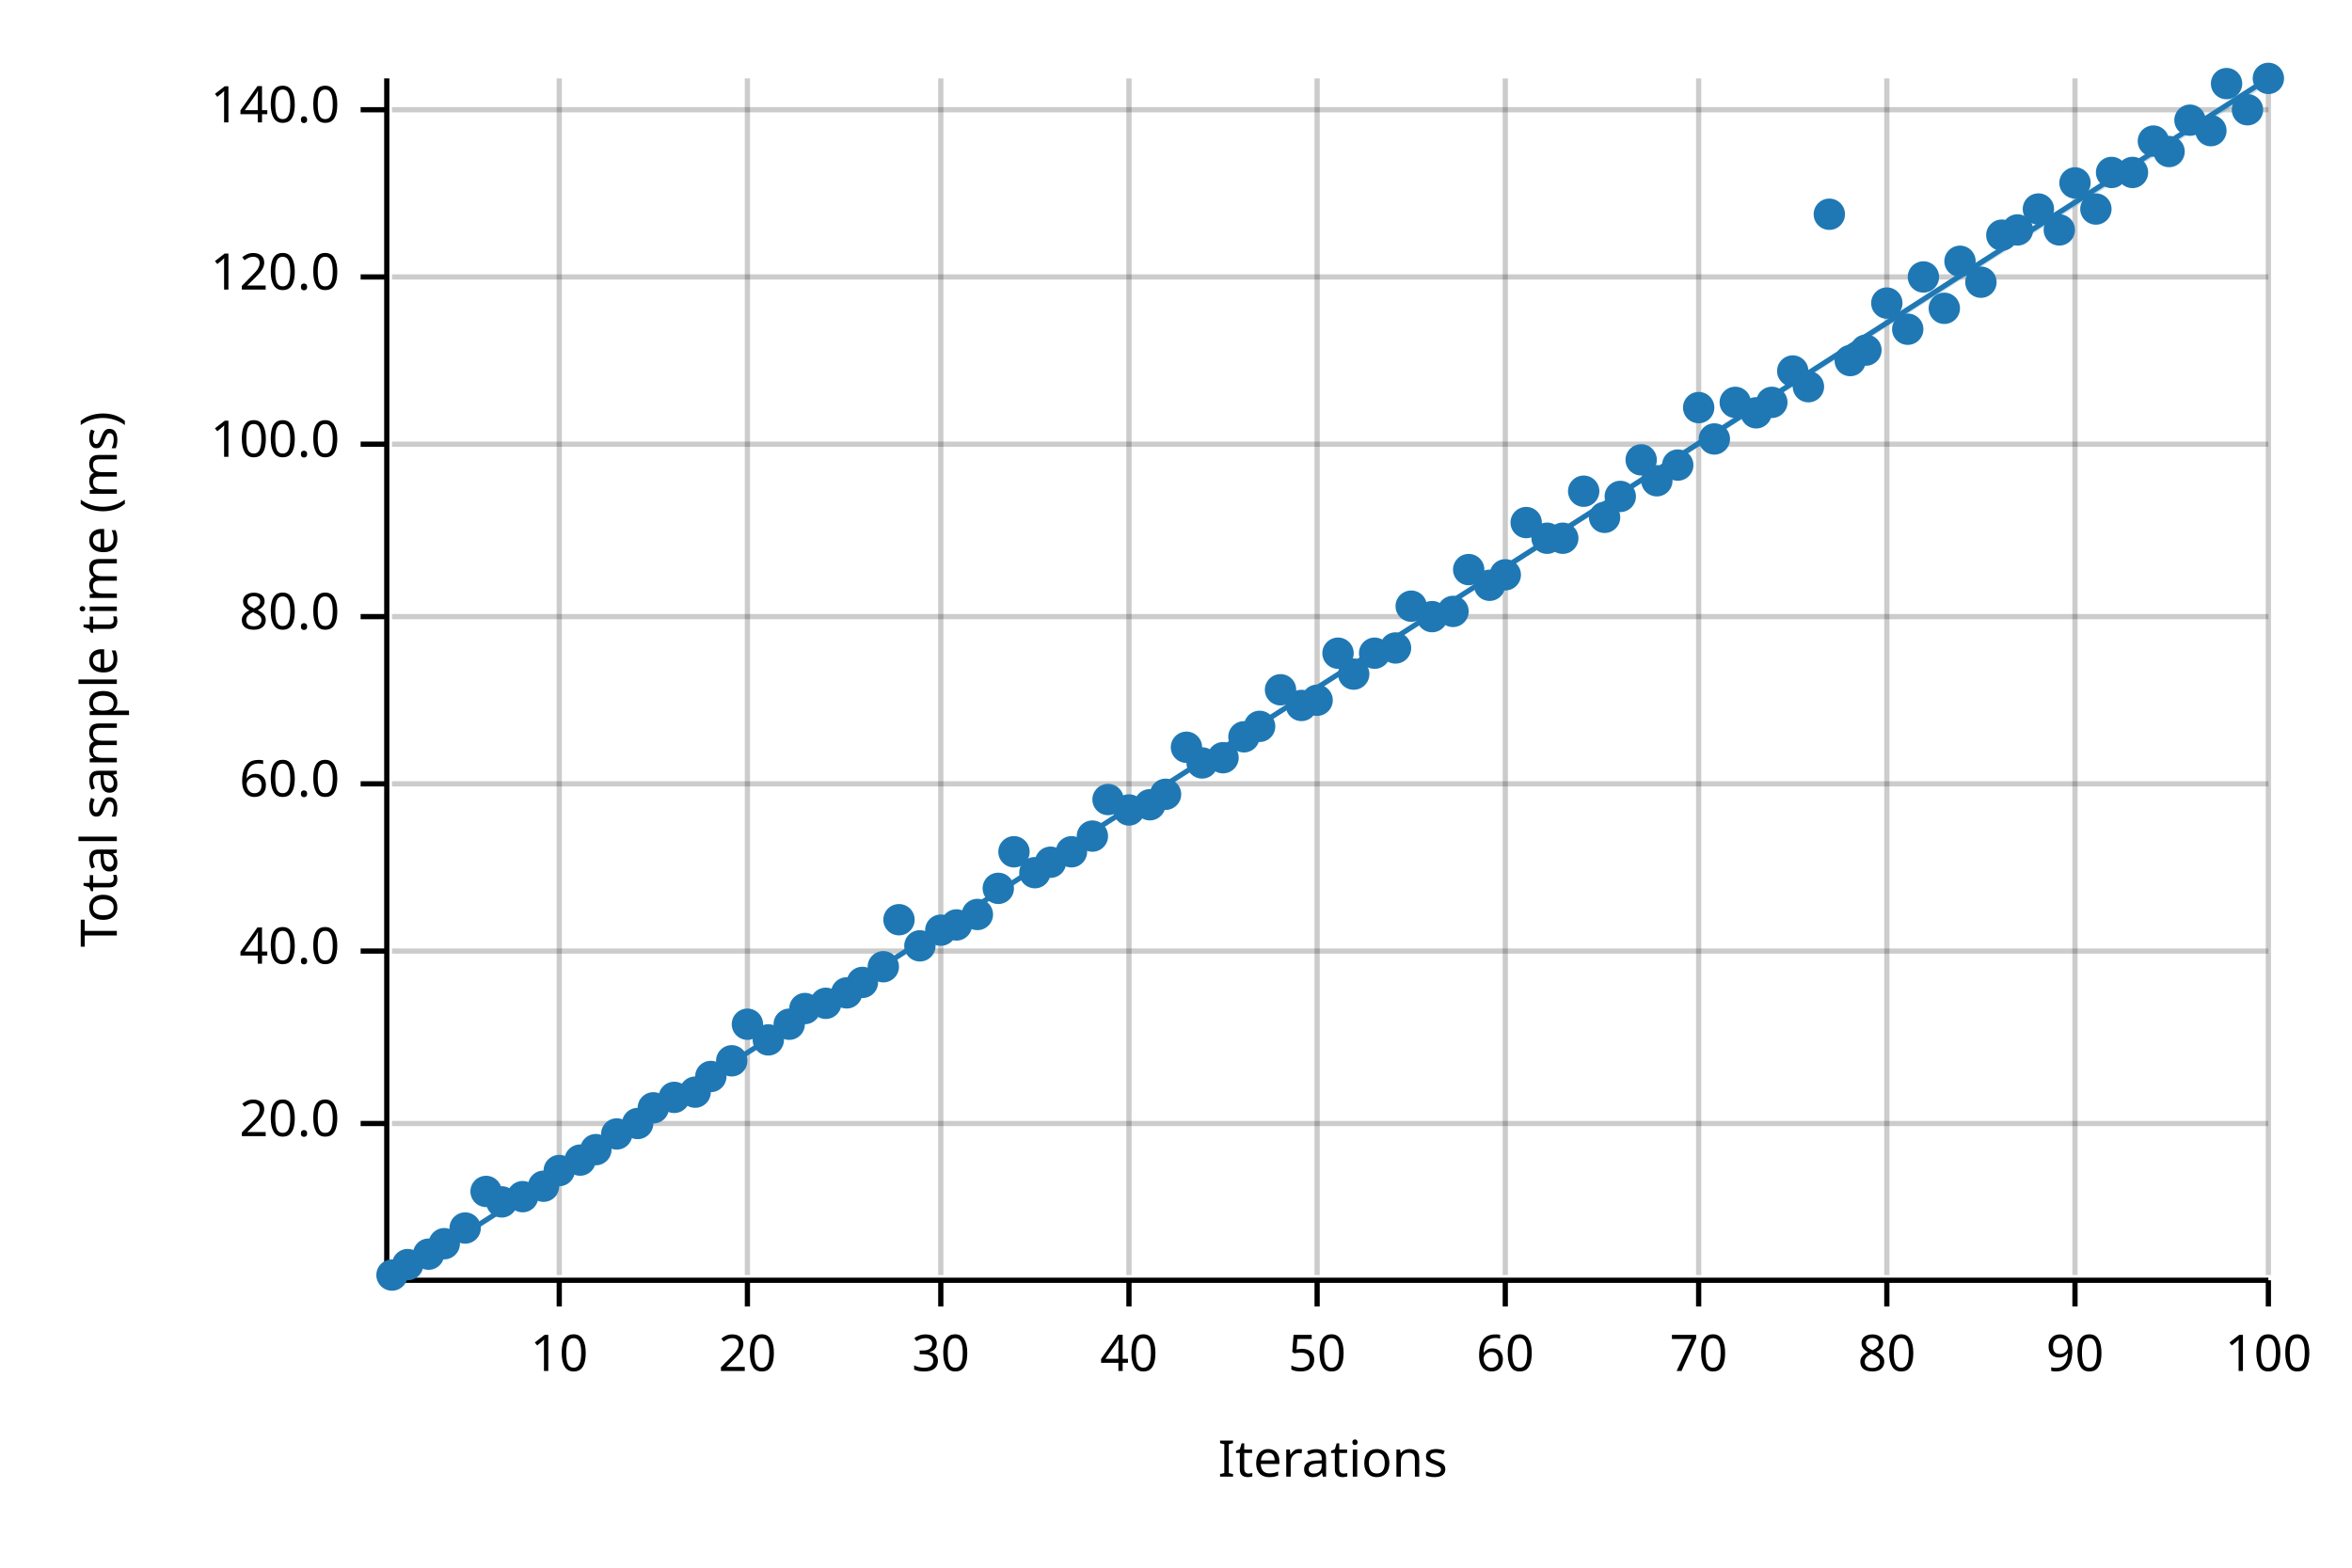
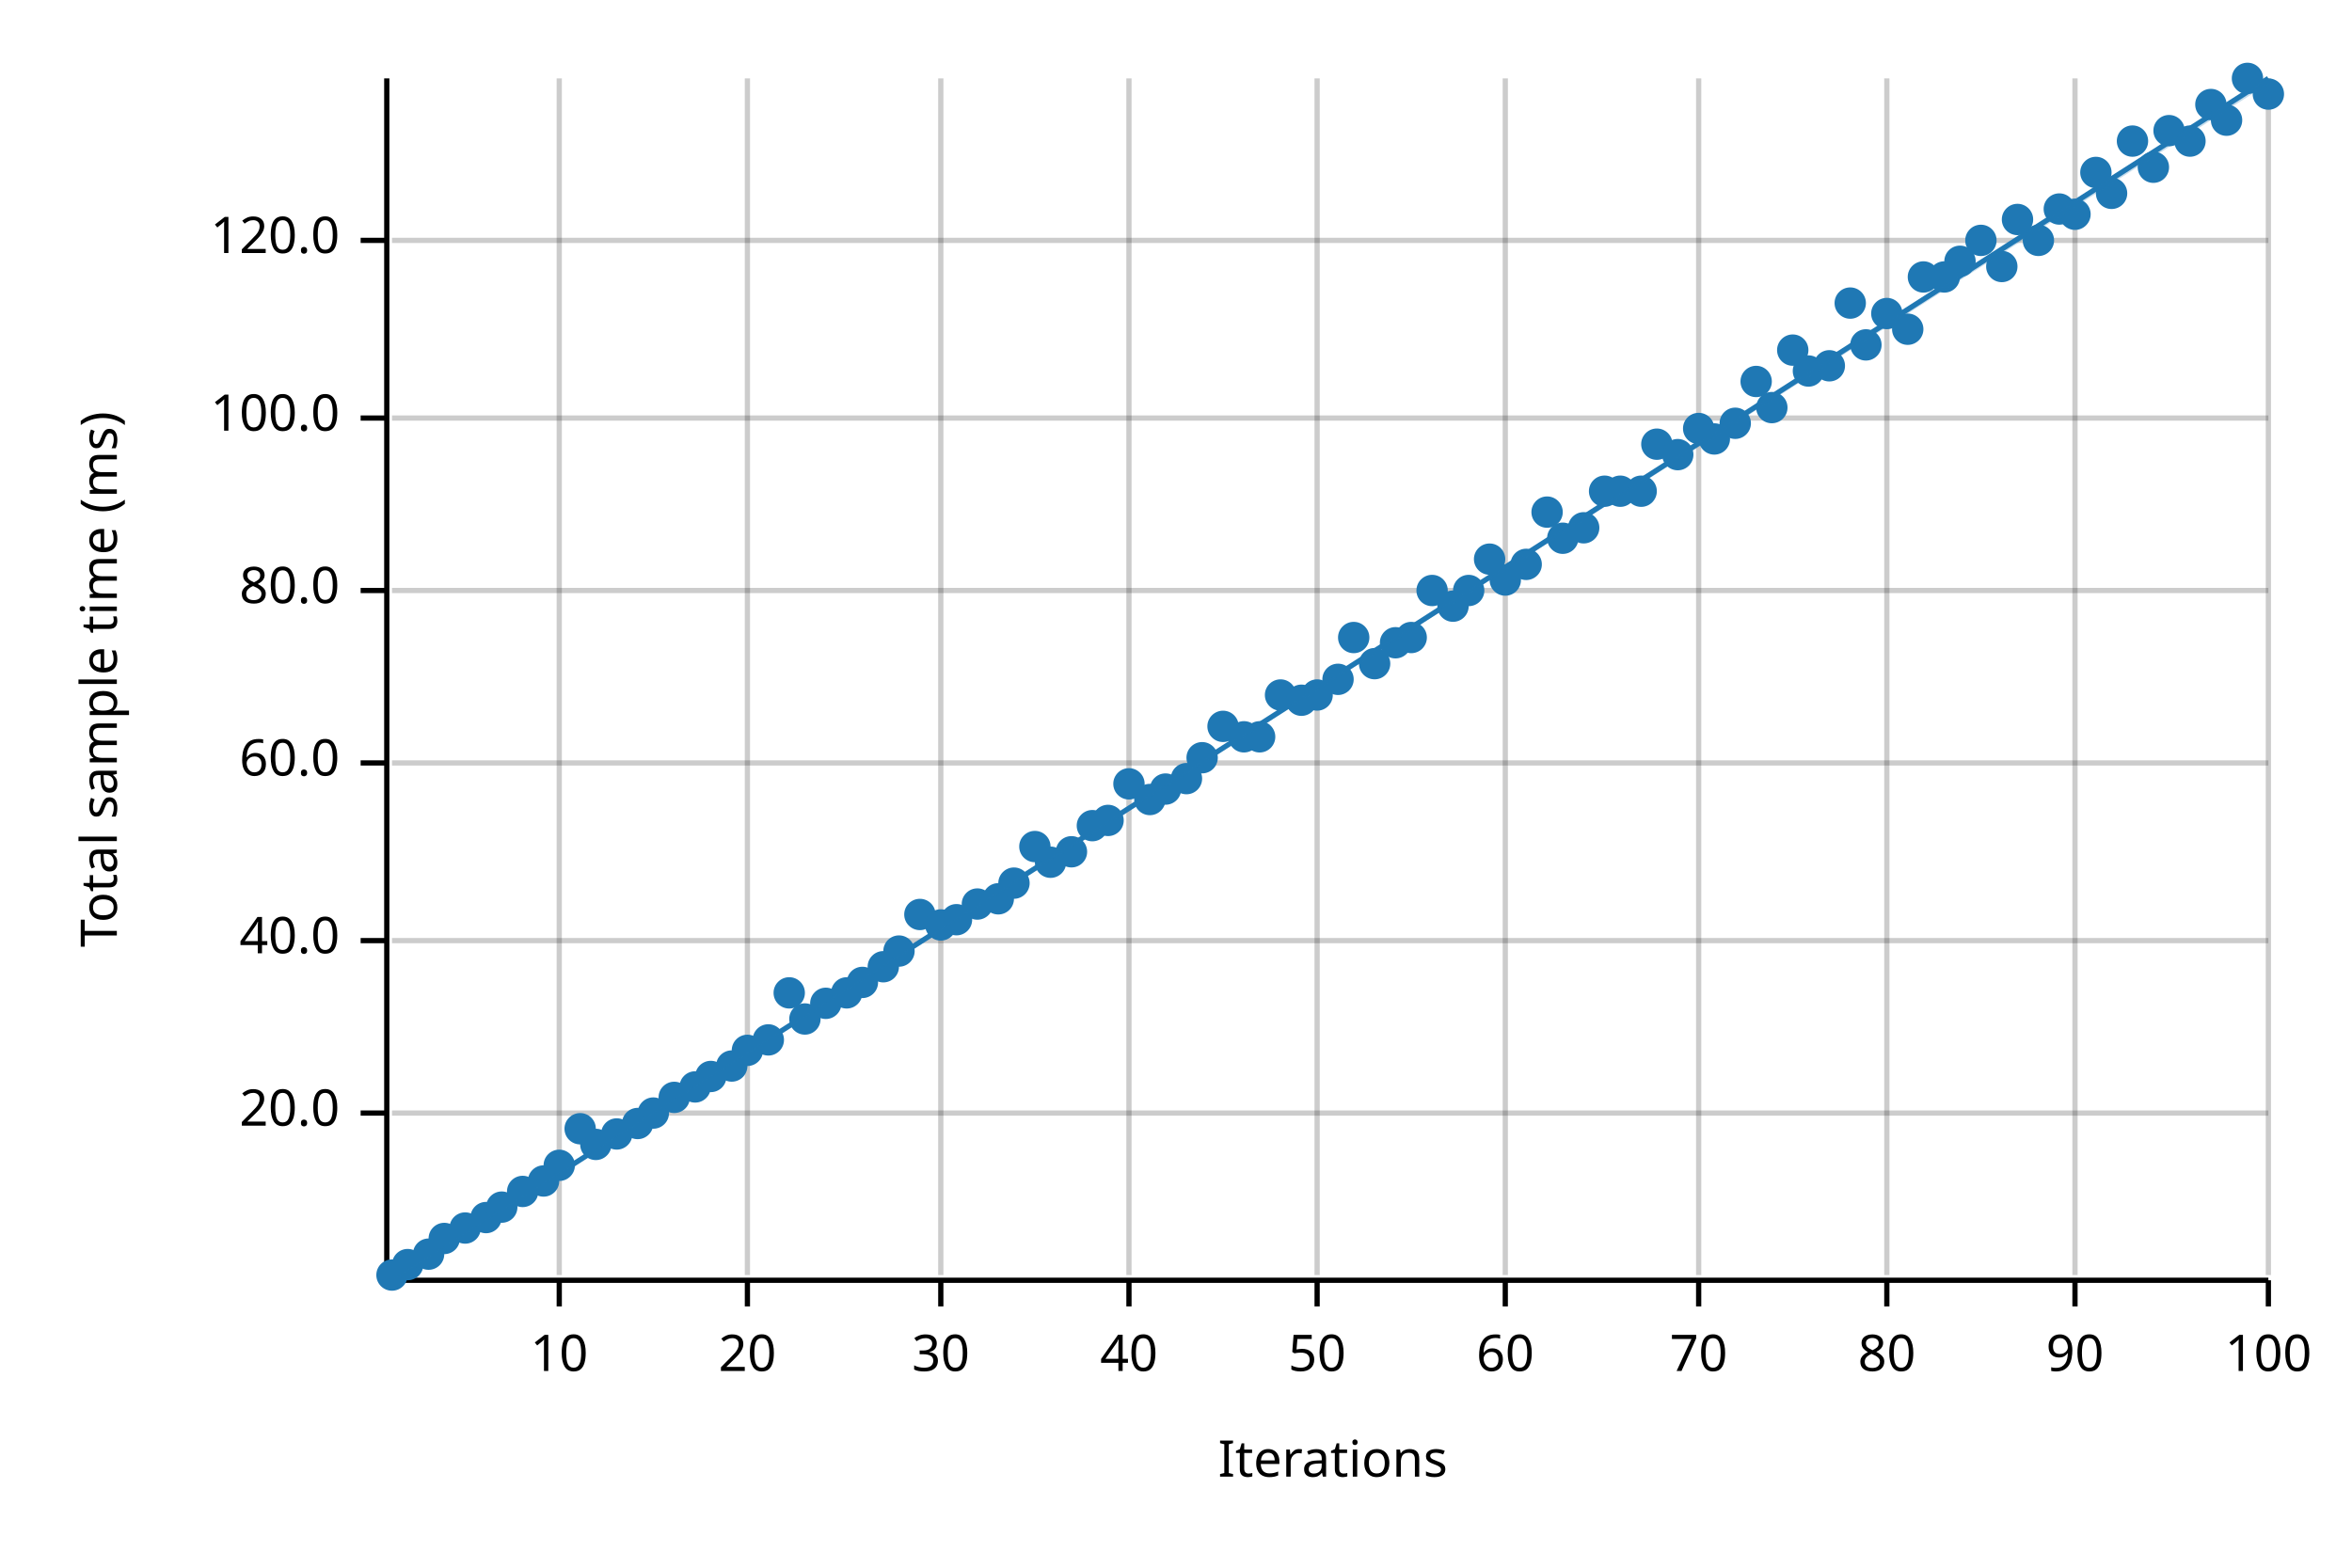
<svg xmlns="http://www.w3.org/2000/svg" width="450" height="300" viewBox="0 0 450 300">
  <text x="15" y="130" dy="0.76em" text-anchor="middle" font-family="sans-serif" font-size="9.677" opacity="1" fill="#000000" transform="rotate(270, 15, 130)">
Total sample time (ms)
</text>
  <text x="255" y="285" dy="-0.5ex" text-anchor="middle" font-family="sans-serif" font-size="9.677" opacity="1" fill="#000000">
Iterations
</text>
  <line opacity="0.2" stroke="#000000" stroke-width="1" x1="107" y1="244" x2="107" y2="15" />
  <line opacity="0.2" stroke="#000000" stroke-width="1" x1="143" y1="244" x2="143" y2="15" />
  <line opacity="0.2" stroke="#000000" stroke-width="1" x1="180" y1="244" x2="180" y2="15" />
  <line opacity="0.2" stroke="#000000" stroke-width="1" x1="216" y1="244" x2="216" y2="15" />
  <line opacity="0.2" stroke="#000000" stroke-width="1" x1="252" y1="244" x2="252" y2="15" />
  <line opacity="0.2" stroke="#000000" stroke-width="1" x1="288" y1="244" x2="288" y2="15" />
  <line opacity="0.2" stroke="#000000" stroke-width="1" x1="325" y1="244" x2="325" y2="15" />
  <line opacity="0.2" stroke="#000000" stroke-width="1" x1="361" y1="244" x2="361" y2="15" />
  <line opacity="0.2" stroke="#000000" stroke-width="1" x1="397" y1="244" x2="397" y2="15" />
  <line opacity="0.2" stroke="#000000" stroke-width="1" x1="434" y1="244" x2="434" y2="15" />
-   <line opacity="0.2" stroke="#000000" stroke-width="1" x1="75" y1="215" x2="434" y2="215" />
-   <line opacity="0.2" stroke="#000000" stroke-width="1" x1="75" y1="182" x2="434" y2="182" />
-   <line opacity="0.2" stroke="#000000" stroke-width="1" x1="75" y1="150" x2="434" y2="150" />
-   <line opacity="0.2" stroke="#000000" stroke-width="1" x1="75" y1="118" x2="434" y2="118" />
-   <line opacity="0.2" stroke="#000000" stroke-width="1" x1="75" y1="85" x2="434" y2="85" />
-   <line opacity="0.2" stroke="#000000" stroke-width="1" x1="75" y1="53" x2="434" y2="53" />
-   <line opacity="0.2" stroke="#000000" stroke-width="1" x1="75" y1="21" x2="434" y2="21" />
+   <line opacity="0.2" stroke="#000000" stroke-width="1" x1="75" y1="213" x2="434" y2="213" />
+   <line opacity="0.2" stroke="#000000" stroke-width="1" x1="75" y1="180" x2="434" y2="180" />
+   <line opacity="0.2" stroke="#000000" stroke-width="1" x1="75" y1="146" x2="434" y2="146" />
+   <line opacity="0.2" stroke="#000000" stroke-width="1" x1="75" y1="113" x2="434" y2="113" />
+   <line opacity="0.2" stroke="#000000" stroke-width="1" x1="75" y1="80" x2="434" y2="80" />
+   <line opacity="0.2" stroke="#000000" stroke-width="1" x1="75" y1="46" x2="434" y2="46" />
  <polyline fill="none" opacity="1" stroke="#000000" stroke-width="1" points="74,15 74,244 " />
-   <text x="65" y="215" dy="0.5ex" text-anchor="end" font-family="sans-serif" font-size="9.677" opacity="1" fill="#000000">
+   <text x="65" y="213" dy="0.5ex" text-anchor="end" font-family="sans-serif" font-size="9.677" opacity="1" fill="#000000">
20.0
</text>
-   <polyline fill="none" opacity="1" stroke="#000000" stroke-width="1" points="69,215 74,215 " />
-   <text x="65" y="182" dy="0.5ex" text-anchor="end" font-family="sans-serif" font-size="9.677" opacity="1" fill="#000000">
+   <polyline fill="none" opacity="1" stroke="#000000" stroke-width="1" points="69,213 74,213 " />
+   <text x="65" y="180" dy="0.5ex" text-anchor="end" font-family="sans-serif" font-size="9.677" opacity="1" fill="#000000">
40.0
</text>
-   <polyline fill="none" opacity="1" stroke="#000000" stroke-width="1" points="69,182 74,182 " />
-   <text x="65" y="150" dy="0.5ex" text-anchor="end" font-family="sans-serif" font-size="9.677" opacity="1" fill="#000000">
+   <polyline fill="none" opacity="1" stroke="#000000" stroke-width="1" points="69,180 74,180 " />
+   <text x="65" y="146" dy="0.5ex" text-anchor="end" font-family="sans-serif" font-size="9.677" opacity="1" fill="#000000">
60.0
</text>
-   <polyline fill="none" opacity="1" stroke="#000000" stroke-width="1" points="69,150 74,150 " />
-   <text x="65" y="118" dy="0.5ex" text-anchor="end" font-family="sans-serif" font-size="9.677" opacity="1" fill="#000000">
+   <polyline fill="none" opacity="1" stroke="#000000" stroke-width="1" points="69,146 74,146 " />
+   <text x="65" y="113" dy="0.5ex" text-anchor="end" font-family="sans-serif" font-size="9.677" opacity="1" fill="#000000">
80.0
</text>
-   <polyline fill="none" opacity="1" stroke="#000000" stroke-width="1" points="69,118 74,118 " />
-   <text x="65" y="85" dy="0.5ex" text-anchor="end" font-family="sans-serif" font-size="9.677" opacity="1" fill="#000000">
+   <polyline fill="none" opacity="1" stroke="#000000" stroke-width="1" points="69,113 74,113 " />
+   <text x="65" y="80" dy="0.5ex" text-anchor="end" font-family="sans-serif" font-size="9.677" opacity="1" fill="#000000">
100.0
</text>
-   <polyline fill="none" opacity="1" stroke="#000000" stroke-width="1" points="69,85 74,85 " />
-   <text x="65" y="53" dy="0.5ex" text-anchor="end" font-family="sans-serif" font-size="9.677" opacity="1" fill="#000000">
+   <polyline fill="none" opacity="1" stroke="#000000" stroke-width="1" points="69,80 74,80 " />
+   <text x="65" y="46" dy="0.5ex" text-anchor="end" font-family="sans-serif" font-size="9.677" opacity="1" fill="#000000">
120.0
</text>
-   <polyline fill="none" opacity="1" stroke="#000000" stroke-width="1" points="69,53 74,53 " />
-   <text x="65" y="21" dy="0.5ex" text-anchor="end" font-family="sans-serif" font-size="9.677" opacity="1" fill="#000000">
- 140.0
- </text>
-   <polyline fill="none" opacity="1" stroke="#000000" stroke-width="1" points="69,21 74,21 " />
+   <polyline fill="none" opacity="1" stroke="#000000" stroke-width="1" points="69,46 74,46 " />
  <polyline fill="none" opacity="1" stroke="#000000" stroke-width="1" points="75,245 434,245 " />
  <text x="107" y="255" dy="0.76em" text-anchor="middle" font-family="sans-serif" font-size="9.677" opacity="1" fill="#000000">
10
</text>
  <polyline fill="none" opacity="1" stroke="#000000" stroke-width="1" points="107,245 107,250 " />
  <text x="143" y="255" dy="0.76em" text-anchor="middle" font-family="sans-serif" font-size="9.677" opacity="1" fill="#000000">
20
</text>
  <polyline fill="none" opacity="1" stroke="#000000" stroke-width="1" points="143,245 143,250 " />
  <text x="180" y="255" dy="0.76em" text-anchor="middle" font-family="sans-serif" font-size="9.677" opacity="1" fill="#000000">
30
</text>
  <polyline fill="none" opacity="1" stroke="#000000" stroke-width="1" points="180,245 180,250 " />
  <text x="216" y="255" dy="0.76em" text-anchor="middle" font-family="sans-serif" font-size="9.677" opacity="1" fill="#000000">
40
</text>
  <polyline fill="none" opacity="1" stroke="#000000" stroke-width="1" points="216,245 216,250 " />
  <text x="252" y="255" dy="0.76em" text-anchor="middle" font-family="sans-serif" font-size="9.677" opacity="1" fill="#000000">
50
</text>
  <polyline fill="none" opacity="1" stroke="#000000" stroke-width="1" points="252,245 252,250 " />
  <text x="288" y="255" dy="0.76em" text-anchor="middle" font-family="sans-serif" font-size="9.677" opacity="1" fill="#000000">
60
</text>
  <polyline fill="none" opacity="1" stroke="#000000" stroke-width="1" points="288,245 288,250 " />
  <text x="325" y="255" dy="0.76em" text-anchor="middle" font-family="sans-serif" font-size="9.677" opacity="1" fill="#000000">
70
</text>
  <polyline fill="none" opacity="1" stroke="#000000" stroke-width="1" points="325,245 325,250 " />
  <text x="361" y="255" dy="0.76em" text-anchor="middle" font-family="sans-serif" font-size="9.677" opacity="1" fill="#000000">
80
</text>
  <polyline fill="none" opacity="1" stroke="#000000" stroke-width="1" points="361,245 361,250 " />
  <text x="397" y="255" dy="0.76em" text-anchor="middle" font-family="sans-serif" font-size="9.677" opacity="1" fill="#000000">
90
</text>
  <polyline fill="none" opacity="1" stroke="#000000" stroke-width="1" points="397,245 397,250 " />
  <text x="434" y="255" dy="0.76em" text-anchor="middle" font-family="sans-serif" font-size="9.677" opacity="1" fill="#000000">
100
</text>
  <polyline fill="none" opacity="1" stroke="#000000" stroke-width="1" points="434,245 434,250 " />
  <circle cx="75" cy="244" r="3" opacity="1" fill="#1F78B4" stroke="none" stroke-width="1" />
  <circle cx="78" cy="242" r="3" opacity="1" fill="#1F78B4" stroke="none" stroke-width="1" />
  <circle cx="82" cy="240" r="3" opacity="1" fill="#1F78B4" stroke="none" stroke-width="1" />
-   <circle cx="85" cy="238" r="3" opacity="1" fill="#1F78B4" stroke="none" stroke-width="1" />
+   <circle cx="85" cy="237" r="3" opacity="1" fill="#1F78B4" stroke="none" stroke-width="1" />
  <circle cx="89" cy="235" r="3" opacity="1" fill="#1F78B4" stroke="none" stroke-width="1" />
-   <circle cx="93" cy="228" r="3" opacity="1" fill="#1F78B4" stroke="none" stroke-width="1" />
-   <circle cx="96" cy="230" r="3" opacity="1" fill="#1F78B4" stroke="none" stroke-width="1" />
-   <circle cx="100" cy="229" r="3" opacity="1" fill="#1F78B4" stroke="none" stroke-width="1" />
-   <circle cx="104" cy="227" r="3" opacity="1" fill="#1F78B4" stroke="none" stroke-width="1" />
-   <circle cx="107" cy="224" r="3" opacity="1" fill="#1F78B4" stroke="none" stroke-width="1" />
-   <circle cx="111" cy="222" r="3" opacity="1" fill="#1F78B4" stroke="none" stroke-width="1" />
-   <circle cx="114" cy="220" r="3" opacity="1" fill="#1F78B4" stroke="none" stroke-width="1" />
+   <circle cx="93" cy="233" r="3" opacity="1" fill="#1F78B4" stroke="none" stroke-width="1" />
+   <circle cx="96" cy="231" r="3" opacity="1" fill="#1F78B4" stroke="none" stroke-width="1" />
+   <circle cx="100" cy="228" r="3" opacity="1" fill="#1F78B4" stroke="none" stroke-width="1" />
+   <circle cx="104" cy="226" r="3" opacity="1" fill="#1F78B4" stroke="none" stroke-width="1" />
+   <circle cx="107" cy="223" r="3" opacity="1" fill="#1F78B4" stroke="none" stroke-width="1" />
+   <circle cx="111" cy="216" r="3" opacity="1" fill="#1F78B4" stroke="none" stroke-width="1" />
+   <circle cx="114" cy="219" r="3" opacity="1" fill="#1F78B4" stroke="none" stroke-width="1" />
  <circle cx="118" cy="217" r="3" opacity="1" fill="#1F78B4" stroke="none" stroke-width="1" />
  <circle cx="122" cy="215" r="3" opacity="1" fill="#1F78B4" stroke="none" stroke-width="1" />
-   <circle cx="125" cy="212" r="3" opacity="1" fill="#1F78B4" stroke="none" stroke-width="1" />
+   <circle cx="125" cy="213" r="3" opacity="1" fill="#1F78B4" stroke="none" stroke-width="1" />
  <circle cx="129" cy="210" r="3" opacity="1" fill="#1F78B4" stroke="none" stroke-width="1" />
-   <circle cx="133" cy="209" r="3" opacity="1" fill="#1F78B4" stroke="none" stroke-width="1" />
+   <circle cx="133" cy="208" r="3" opacity="1" fill="#1F78B4" stroke="none" stroke-width="1" />
  <circle cx="136" cy="206" r="3" opacity="1" fill="#1F78B4" stroke="none" stroke-width="1" />
-   <circle cx="140" cy="203" r="3" opacity="1" fill="#1F78B4" stroke="none" stroke-width="1" />
-   <circle cx="143" cy="196" r="3" opacity="1" fill="#1F78B4" stroke="none" stroke-width="1" />
+   <circle cx="140" cy="204" r="3" opacity="1" fill="#1F78B4" stroke="none" stroke-width="1" />
+   <circle cx="143" cy="201" r="3" opacity="1" fill="#1F78B4" stroke="none" stroke-width="1" />
  <circle cx="147" cy="199" r="3" opacity="1" fill="#1F78B4" stroke="none" stroke-width="1" />
-   <circle cx="151" cy="196" r="3" opacity="1" fill="#1F78B4" stroke="none" stroke-width="1" />
-   <circle cx="154" cy="193" r="3" opacity="1" fill="#1F78B4" stroke="none" stroke-width="1" />
+   <circle cx="151" cy="190" r="3" opacity="1" fill="#1F78B4" stroke="none" stroke-width="1" />
+   <circle cx="154" cy="195" r="3" opacity="1" fill="#1F78B4" stroke="none" stroke-width="1" />
  <circle cx="158" cy="192" r="3" opacity="1" fill="#1F78B4" stroke="none" stroke-width="1" />
  <circle cx="162" cy="190" r="3" opacity="1" fill="#1F78B4" stroke="none" stroke-width="1" />
  <circle cx="165" cy="188" r="3" opacity="1" fill="#1F78B4" stroke="none" stroke-width="1" />
  <circle cx="169" cy="185" r="3" opacity="1" fill="#1F78B4" stroke="none" stroke-width="1" />
-   <circle cx="172" cy="176" r="3" opacity="1" fill="#1F78B4" stroke="none" stroke-width="1" />
-   <circle cx="176" cy="181" r="3" opacity="1" fill="#1F78B4" stroke="none" stroke-width="1" />
-   <circle cx="180" cy="178" r="3" opacity="1" fill="#1F78B4" stroke="none" stroke-width="1" />
-   <circle cx="183" cy="177" r="3" opacity="1" fill="#1F78B4" stroke="none" stroke-width="1" />
-   <circle cx="187" cy="175" r="3" opacity="1" fill="#1F78B4" stroke="none" stroke-width="1" />
-   <circle cx="191" cy="170" r="3" opacity="1" fill="#1F78B4" stroke="none" stroke-width="1" />
-   <circle cx="194" cy="163" r="3" opacity="1" fill="#1F78B4" stroke="none" stroke-width="1" />
-   <circle cx="198" cy="167" r="3" opacity="1" fill="#1F78B4" stroke="none" stroke-width="1" />
+   <circle cx="172" cy="182" r="3" opacity="1" fill="#1F78B4" stroke="none" stroke-width="1" />
+   <circle cx="176" cy="175" r="3" opacity="1" fill="#1F78B4" stroke="none" stroke-width="1" />
+   <circle cx="180" cy="177" r="3" opacity="1" fill="#1F78B4" stroke="none" stroke-width="1" />
+   <circle cx="183" cy="176" r="3" opacity="1" fill="#1F78B4" stroke="none" stroke-width="1" />
+   <circle cx="187" cy="173" r="3" opacity="1" fill="#1F78B4" stroke="none" stroke-width="1" />
+   <circle cx="191" cy="172" r="3" opacity="1" fill="#1F78B4" stroke="none" stroke-width="1" />
+   <circle cx="194" cy="169" r="3" opacity="1" fill="#1F78B4" stroke="none" stroke-width="1" />
+   <circle cx="198" cy="162" r="3" opacity="1" fill="#1F78B4" stroke="none" stroke-width="1" />
  <circle cx="201" cy="165" r="3" opacity="1" fill="#1F78B4" stroke="none" stroke-width="1" />
  <circle cx="205" cy="163" r="3" opacity="1" fill="#1F78B4" stroke="none" stroke-width="1" />
-   <circle cx="209" cy="160" r="3" opacity="1" fill="#1F78B4" stroke="none" stroke-width="1" />
-   <circle cx="212" cy="153" r="3" opacity="1" fill="#1F78B4" stroke="none" stroke-width="1" />
-   <circle cx="216" cy="155" r="3" opacity="1" fill="#1F78B4" stroke="none" stroke-width="1" />
-   <circle cx="220" cy="154" r="3" opacity="1" fill="#1F78B4" stroke="none" stroke-width="1" />
-   <circle cx="223" cy="152" r="3" opacity="1" fill="#1F78B4" stroke="none" stroke-width="1" />
-   <circle cx="227" cy="143" r="3" opacity="1" fill="#1F78B4" stroke="none" stroke-width="1" />
-   <circle cx="230" cy="146" r="3" opacity="1" fill="#1F78B4" stroke="none" stroke-width="1" />
-   <circle cx="234" cy="145" r="3" opacity="1" fill="#1F78B4" stroke="none" stroke-width="1" />
+   <circle cx="209" cy="158" r="3" opacity="1" fill="#1F78B4" stroke="none" stroke-width="1" />
+   <circle cx="212" cy="157" r="3" opacity="1" fill="#1F78B4" stroke="none" stroke-width="1" />
+   <circle cx="216" cy="150" r="3" opacity="1" fill="#1F78B4" stroke="none" stroke-width="1" />
+   <circle cx="220" cy="153" r="3" opacity="1" fill="#1F78B4" stroke="none" stroke-width="1" />
+   <circle cx="223" cy="151" r="3" opacity="1" fill="#1F78B4" stroke="none" stroke-width="1" />
+   <circle cx="227" cy="149" r="3" opacity="1" fill="#1F78B4" stroke="none" stroke-width="1" />
+   <circle cx="230" cy="145" r="3" opacity="1" fill="#1F78B4" stroke="none" stroke-width="1" />
+   <circle cx="234" cy="139" r="3" opacity="1" fill="#1F78B4" stroke="none" stroke-width="1" />
  <circle cx="238" cy="141" r="3" opacity="1" fill="#1F78B4" stroke="none" stroke-width="1" />
-   <circle cx="241" cy="139" r="3" opacity="1" fill="#1F78B4" stroke="none" stroke-width="1" />
-   <circle cx="245" cy="132" r="3" opacity="1" fill="#1F78B4" stroke="none" stroke-width="1" />
-   <circle cx="249" cy="135" r="3" opacity="1" fill="#1F78B4" stroke="none" stroke-width="1" />
-   <circle cx="252" cy="134" r="3" opacity="1" fill="#1F78B4" stroke="none" stroke-width="1" />
-   <circle cx="256" cy="125" r="3" opacity="1" fill="#1F78B4" stroke="none" stroke-width="1" />
-   <circle cx="259" cy="129" r="3" opacity="1" fill="#1F78B4" stroke="none" stroke-width="1" />
-   <circle cx="263" cy="125" r="3" opacity="1" fill="#1F78B4" stroke="none" stroke-width="1" />
-   <circle cx="267" cy="124" r="3" opacity="1" fill="#1F78B4" stroke="none" stroke-width="1" />
-   <circle cx="270" cy="116" r="3" opacity="1" fill="#1F78B4" stroke="none" stroke-width="1" />
-   <circle cx="274" cy="118" r="3" opacity="1" fill="#1F78B4" stroke="none" stroke-width="1" />
-   <circle cx="278" cy="117" r="3" opacity="1" fill="#1F78B4" stroke="none" stroke-width="1" />
-   <circle cx="281" cy="109" r="3" opacity="1" fill="#1F78B4" stroke="none" stroke-width="1" />
-   <circle cx="285" cy="112" r="3" opacity="1" fill="#1F78B4" stroke="none" stroke-width="1" />
-   <circle cx="288" cy="110" r="3" opacity="1" fill="#1F78B4" stroke="none" stroke-width="1" />
-   <circle cx="292" cy="100" r="3" opacity="1" fill="#1F78B4" stroke="none" stroke-width="1" />
-   <circle cx="296" cy="103" r="3" opacity="1" fill="#1F78B4" stroke="none" stroke-width="1" />
+   <circle cx="241" cy="141" r="3" opacity="1" fill="#1F78B4" stroke="none" stroke-width="1" />
+   <circle cx="245" cy="133" r="3" opacity="1" fill="#1F78B4" stroke="none" stroke-width="1" />
+   <circle cx="249" cy="134" r="3" opacity="1" fill="#1F78B4" stroke="none" stroke-width="1" />
+   <circle cx="252" cy="133" r="3" opacity="1" fill="#1F78B4" stroke="none" stroke-width="1" />
+   <circle cx="256" cy="130" r="3" opacity="1" fill="#1F78B4" stroke="none" stroke-width="1" />
+   <circle cx="259" cy="122" r="3" opacity="1" fill="#1F78B4" stroke="none" stroke-width="1" />
+   <circle cx="263" cy="127" r="3" opacity="1" fill="#1F78B4" stroke="none" stroke-width="1" />
+   <circle cx="267" cy="123" r="3" opacity="1" fill="#1F78B4" stroke="none" stroke-width="1" />
+   <circle cx="270" cy="122" r="3" opacity="1" fill="#1F78B4" stroke="none" stroke-width="1" />
+   <circle cx="274" cy="113" r="3" opacity="1" fill="#1F78B4" stroke="none" stroke-width="1" />
+   <circle cx="278" cy="116" r="3" opacity="1" fill="#1F78B4" stroke="none" stroke-width="1" />
+   <circle cx="281" cy="113" r="3" opacity="1" fill="#1F78B4" stroke="none" stroke-width="1" />
+   <circle cx="285" cy="107" r="3" opacity="1" fill="#1F78B4" stroke="none" stroke-width="1" />
+   <circle cx="288" cy="111" r="3" opacity="1" fill="#1F78B4" stroke="none" stroke-width="1" />
+   <circle cx="292" cy="108" r="3" opacity="1" fill="#1F78B4" stroke="none" stroke-width="1" />
+   <circle cx="296" cy="98" r="3" opacity="1" fill="#1F78B4" stroke="none" stroke-width="1" />
  <circle cx="299" cy="103" r="3" opacity="1" fill="#1F78B4" stroke="none" stroke-width="1" />
-   <circle cx="303" cy="94" r="3" opacity="1" fill="#1F78B4" stroke="none" stroke-width="1" />
-   <circle cx="307" cy="99" r="3" opacity="1" fill="#1F78B4" stroke="none" stroke-width="1" />
-   <circle cx="310" cy="95" r="3" opacity="1" fill="#1F78B4" stroke="none" stroke-width="1" />
-   <circle cx="314" cy="88" r="3" opacity="1" fill="#1F78B4" stroke="none" stroke-width="1" />
-   <circle cx="317" cy="92" r="3" opacity="1" fill="#1F78B4" stroke="none" stroke-width="1" />
-   <circle cx="321" cy="89" r="3" opacity="1" fill="#1F78B4" stroke="none" stroke-width="1" />
-   <circle cx="325" cy="78" r="3" opacity="1" fill="#1F78B4" stroke="none" stroke-width="1" />
+   <circle cx="303" cy="101" r="3" opacity="1" fill="#1F78B4" stroke="none" stroke-width="1" />
+   <circle cx="307" cy="94" r="3" opacity="1" fill="#1F78B4" stroke="none" stroke-width="1" />
+   <circle cx="310" cy="94" r="3" opacity="1" fill="#1F78B4" stroke="none" stroke-width="1" />
+   <circle cx="314" cy="94" r="3" opacity="1" fill="#1F78B4" stroke="none" stroke-width="1" />
+   <circle cx="317" cy="85" r="3" opacity="1" fill="#1F78B4" stroke="none" stroke-width="1" />
+   <circle cx="321" cy="87" r="3" opacity="1" fill="#1F78B4" stroke="none" stroke-width="1" />
+   <circle cx="325" cy="82" r="3" opacity="1" fill="#1F78B4" stroke="none" stroke-width="1" />
  <circle cx="328" cy="84" r="3" opacity="1" fill="#1F78B4" stroke="none" stroke-width="1" />
-   <circle cx="332" cy="77" r="3" opacity="1" fill="#1F78B4" stroke="none" stroke-width="1" />
-   <circle cx="336" cy="79" r="3" opacity="1" fill="#1F78B4" stroke="none" stroke-width="1" />
-   <circle cx="339" cy="77" r="3" opacity="1" fill="#1F78B4" stroke="none" stroke-width="1" />
-   <circle cx="343" cy="71" r="3" opacity="1" fill="#1F78B4" stroke="none" stroke-width="1" />
-   <circle cx="346" cy="74" r="3" opacity="1" fill="#1F78B4" stroke="none" stroke-width="1" />
-   <circle cx="350" cy="41" r="3" opacity="1" fill="#1F78B4" stroke="none" stroke-width="1" />
-   <circle cx="354" cy="69" r="3" opacity="1" fill="#1F78B4" stroke="none" stroke-width="1" />
-   <circle cx="357" cy="67" r="3" opacity="1" fill="#1F78B4" stroke="none" stroke-width="1" />
-   <circle cx="361" cy="58" r="3" opacity="1" fill="#1F78B4" stroke="none" stroke-width="1" />
+   <circle cx="332" cy="81" r="3" opacity="1" fill="#1F78B4" stroke="none" stroke-width="1" />
+   <circle cx="336" cy="73" r="3" opacity="1" fill="#1F78B4" stroke="none" stroke-width="1" />
+   <circle cx="339" cy="78" r="3" opacity="1" fill="#1F78B4" stroke="none" stroke-width="1" />
+   <circle cx="343" cy="67" r="3" opacity="1" fill="#1F78B4" stroke="none" stroke-width="1" />
+   <circle cx="346" cy="71" r="3" opacity="1" fill="#1F78B4" stroke="none" stroke-width="1" />
+   <circle cx="350" cy="70" r="3" opacity="1" fill="#1F78B4" stroke="none" stroke-width="1" />
+   <circle cx="354" cy="58" r="3" opacity="1" fill="#1F78B4" stroke="none" stroke-width="1" />
+   <circle cx="357" cy="66" r="3" opacity="1" fill="#1F78B4" stroke="none" stroke-width="1" />
+   <circle cx="361" cy="60" r="3" opacity="1" fill="#1F78B4" stroke="none" stroke-width="1" />
  <circle cx="365" cy="63" r="3" opacity="1" fill="#1F78B4" stroke="none" stroke-width="1" />
  <circle cx="368" cy="53" r="3" opacity="1" fill="#1F78B4" stroke="none" stroke-width="1" />
-   <circle cx="372" cy="59" r="3" opacity="1" fill="#1F78B4" stroke="none" stroke-width="1" />
+   <circle cx="372" cy="53" r="3" opacity="1" fill="#1F78B4" stroke="none" stroke-width="1" />
  <circle cx="375" cy="50" r="3" opacity="1" fill="#1F78B4" stroke="none" stroke-width="1" />
-   <circle cx="379" cy="54" r="3" opacity="1" fill="#1F78B4" stroke="none" stroke-width="1" />
-   <circle cx="383" cy="45" r="3" opacity="1" fill="#1F78B4" stroke="none" stroke-width="1" />
-   <circle cx="386" cy="44" r="3" opacity="1" fill="#1F78B4" stroke="none" stroke-width="1" />
-   <circle cx="390" cy="40" r="3" opacity="1" fill="#1F78B4" stroke="none" stroke-width="1" />
-   <circle cx="394" cy="44" r="3" opacity="1" fill="#1F78B4" stroke="none" stroke-width="1" />
-   <circle cx="397" cy="35" r="3" opacity="1" fill="#1F78B4" stroke="none" stroke-width="1" />
-   <circle cx="401" cy="40" r="3" opacity="1" fill="#1F78B4" stroke="none" stroke-width="1" />
-   <circle cx="404" cy="33" r="3" opacity="1" fill="#1F78B4" stroke="none" stroke-width="1" />
-   <circle cx="408" cy="33" r="3" opacity="1" fill="#1F78B4" stroke="none" stroke-width="1" />
-   <circle cx="412" cy="27" r="3" opacity="1" fill="#1F78B4" stroke="none" stroke-width="1" />
-   <circle cx="415" cy="29" r="3" opacity="1" fill="#1F78B4" stroke="none" stroke-width="1" />
-   <circle cx="419" cy="23" r="3" opacity="1" fill="#1F78B4" stroke="none" stroke-width="1" />
-   <circle cx="423" cy="25" r="3" opacity="1" fill="#1F78B4" stroke="none" stroke-width="1" />
-   <circle cx="426" cy="16" r="3" opacity="1" fill="#1F78B4" stroke="none" stroke-width="1" />
-   <circle cx="430" cy="21" r="3" opacity="1" fill="#1F78B4" stroke="none" stroke-width="1" />
-   <circle cx="434" cy="15" r="3" opacity="1" fill="#1F78B4" stroke="none" stroke-width="1" />
+   <circle cx="379" cy="46" r="3" opacity="1" fill="#1F78B4" stroke="none" stroke-width="1" />
+   <circle cx="383" cy="51" r="3" opacity="1" fill="#1F78B4" stroke="none" stroke-width="1" />
+   <circle cx="386" cy="42" r="3" opacity="1" fill="#1F78B4" stroke="none" stroke-width="1" />
+   <circle cx="390" cy="46" r="3" opacity="1" fill="#1F78B4" stroke="none" stroke-width="1" />
+   <circle cx="394" cy="40" r="3" opacity="1" fill="#1F78B4" stroke="none" stroke-width="1" />
+   <circle cx="397" cy="41" r="3" opacity="1" fill="#1F78B4" stroke="none" stroke-width="1" />
+   <circle cx="401" cy="33" r="3" opacity="1" fill="#1F78B4" stroke="none" stroke-width="1" />
+   <circle cx="404" cy="37" r="3" opacity="1" fill="#1F78B4" stroke="none" stroke-width="1" />
+   <circle cx="408" cy="27" r="3" opacity="1" fill="#1F78B4" stroke="none" stroke-width="1" />
+   <circle cx="412" cy="32" r="3" opacity="1" fill="#1F78B4" stroke="none" stroke-width="1" />
+   <circle cx="415" cy="25" r="3" opacity="1" fill="#1F78B4" stroke="none" stroke-width="1" />
+   <circle cx="419" cy="27" r="3" opacity="1" fill="#1F78B4" stroke="none" stroke-width="1" />
+   <circle cx="423" cy="20" r="3" opacity="1" fill="#1F78B4" stroke="none" stroke-width="1" />
+   <circle cx="426" cy="23" r="3" opacity="1" fill="#1F78B4" stroke="none" stroke-width="1" />
+   <circle cx="430" cy="15" r="3" opacity="1" fill="#1F78B4" stroke="none" stroke-width="1" />
+   <circle cx="434" cy="18" r="3" opacity="1" fill="#1F78B4" stroke="none" stroke-width="1" />
  <polyline fill="none" opacity="1" stroke="#1F78B4" stroke-width="1" points="75,245 434,15 " />
  <polygon opacity="0.25" fill="#1F78B4" points="75,245 434,16 434,15 " />
</svg>
